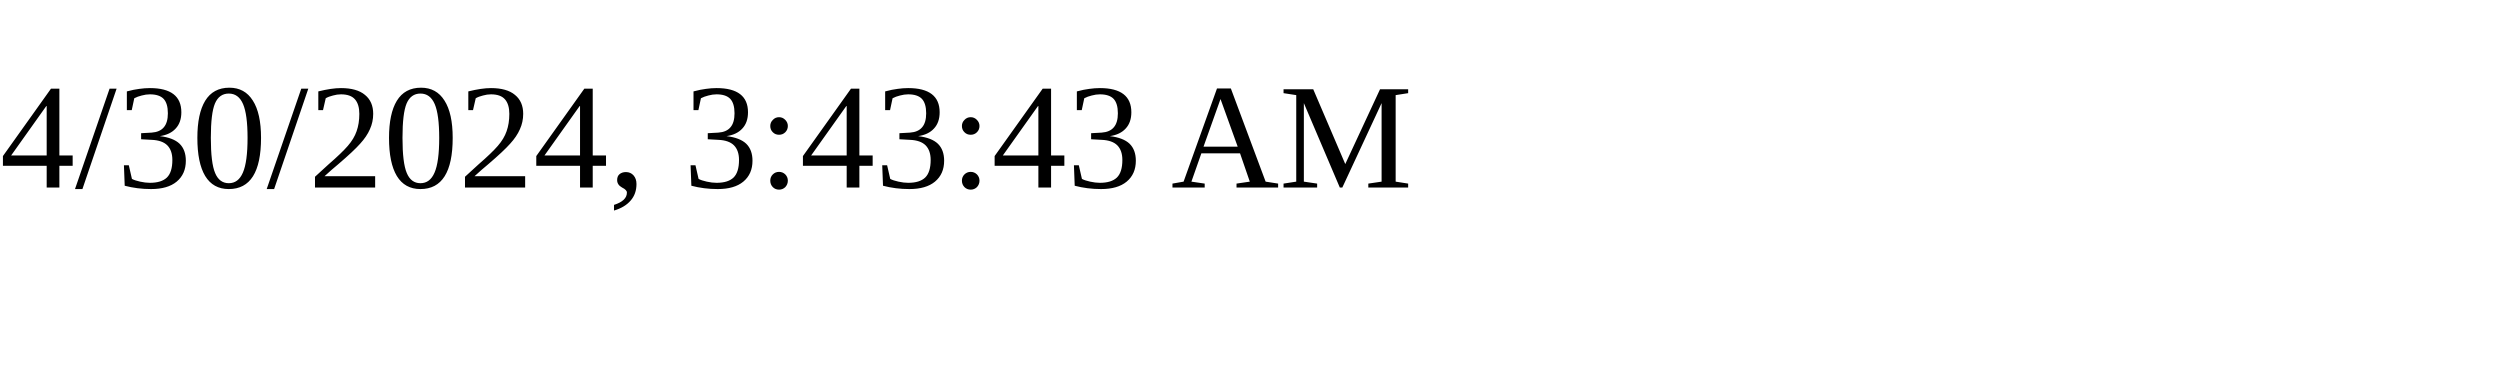
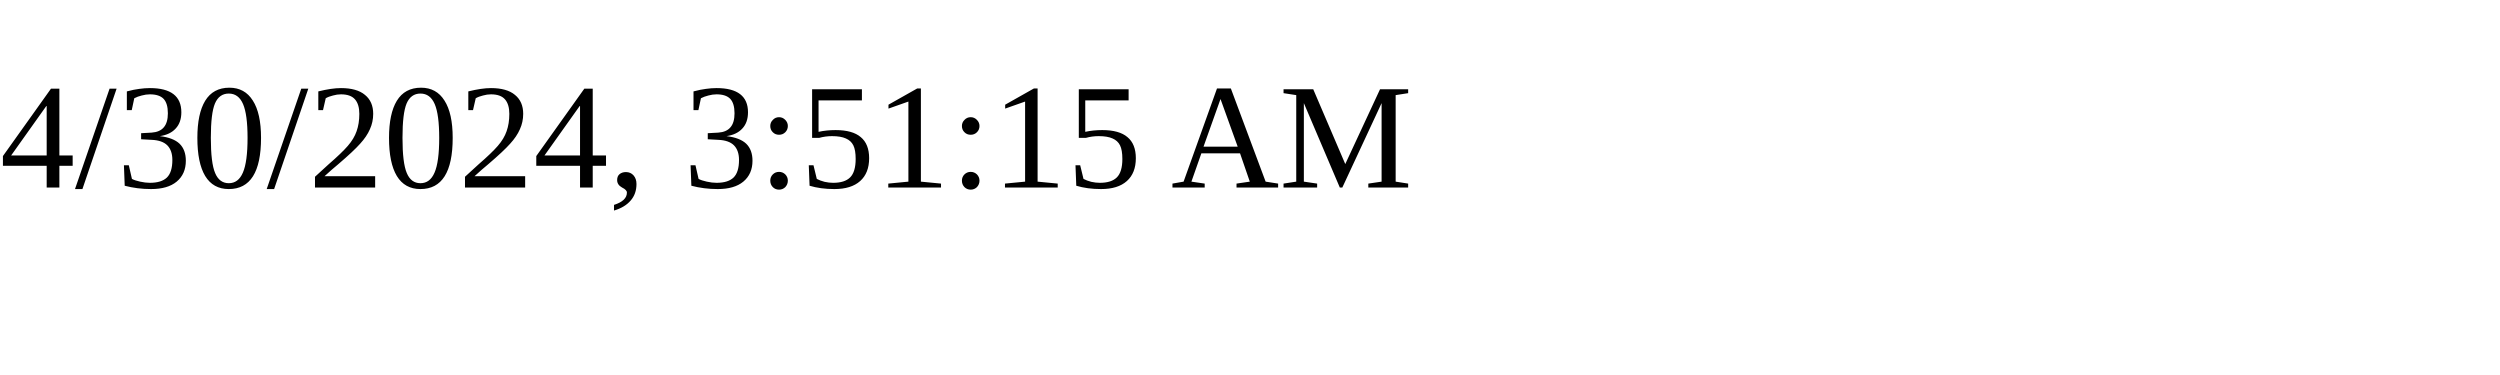
<svg xmlns="http://www.w3.org/2000/svg" height="30" width="200">
-   <text x="0" y="15">4/30/2024, 3:43:43 AM</text>
+   <text x="0" y="15">4/30/2024, 3:51:15 AM</text>
</svg>
